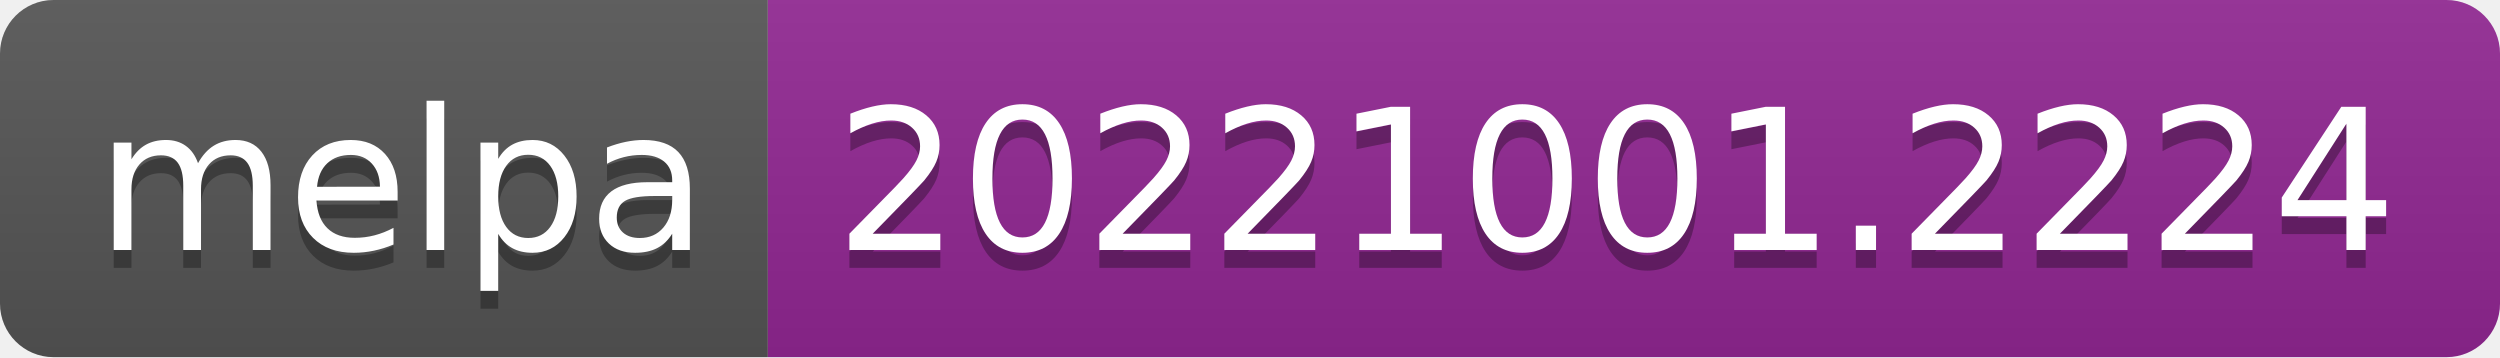
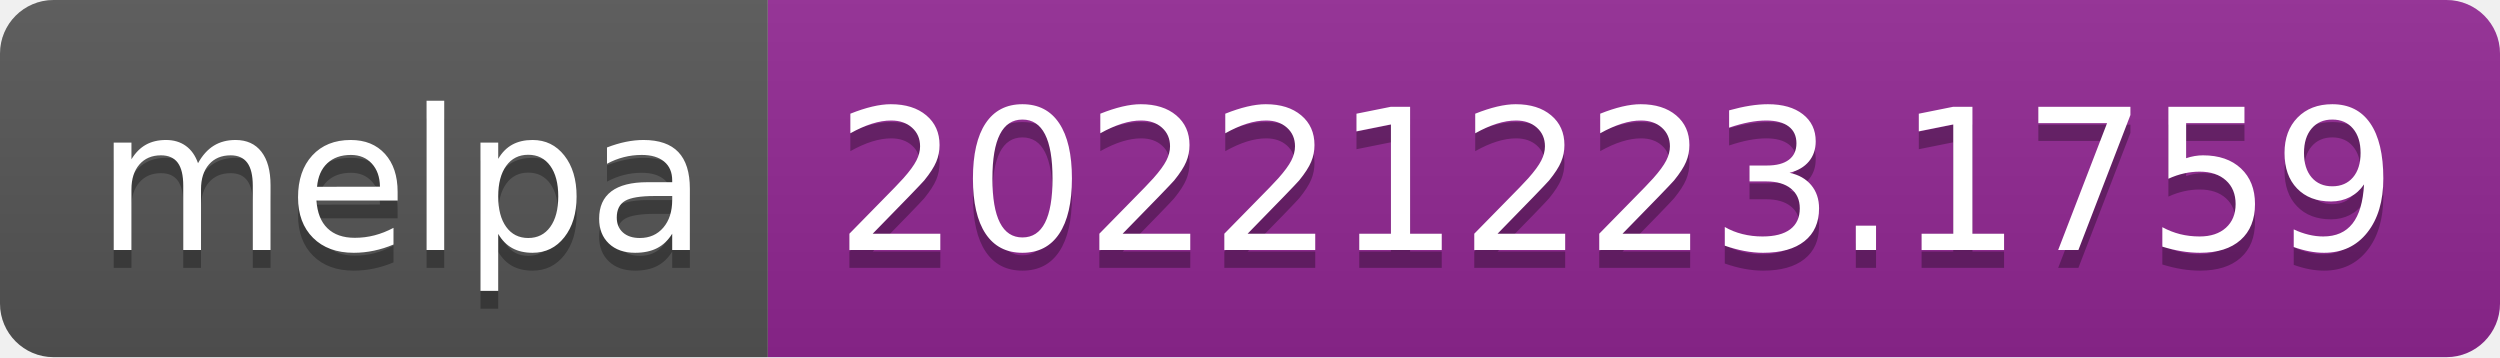
- <svg xmlns="http://www.w3.org/2000/svg" width="140" height="20" role="img" aria-label="melpa: 20221001.2224">
+ <svg xmlns="http://www.w3.org/2000/svg" width="140" height="20" role="img" aria-label="melpa: 20221223.1759">
  <linearGradient id="s" x2="0" y2="100%">
    <stop offset="0" stop-color="#bbb" stop-opacity=".1" />
    <stop offset="1" stop-opacity=".1" />
  </linearGradient>
  <clipPath id="r">
    <rect width="140" height="20" rx="3" fill="#fff" />
  </clipPath>
  <g clip-path="url(#r)">
    <rect width="43" height="20" fill="#555" />
    <rect x="43" width="97" height="20" fill="#922793" />
    <rect width="140" height="20" fill="url(#s)" />
  </g>
  <g fill="#fff" text-anchor="middle" font-family="Verdana,Geneva,DejaVu Sans,sans-serif" text-rendering="geometricPrecision" font-size="110">
    <text aria-hidden="true" x="225" y="150" fill="#010101" fill-opacity=".3" transform="scale(.1)" textLength="330">melpa</text>
    <text x="225" y="140" transform="scale(.1)" fill="#fff" textLength="330">melpa</text>
-     <text aria-hidden="true" x="905" y="150" fill="#010101" fill-opacity=".3" transform="scale(.1)" textLength="870">20221001.2224</text>
-     <text x="905" y="140" transform="scale(.1)" fill="#fff" textLength="870">20221001.2224</text>
+     <text aria-hidden="true" x="905" y="150" fill="#010101" fill-opacity=".3" transform="scale(.1)" textLength="870">20221223.1759</text>
+     <text x="905" y="140" transform="scale(.1)" fill="#fff" textLength="870">20221223.1759</text>
  </g>
</svg>
